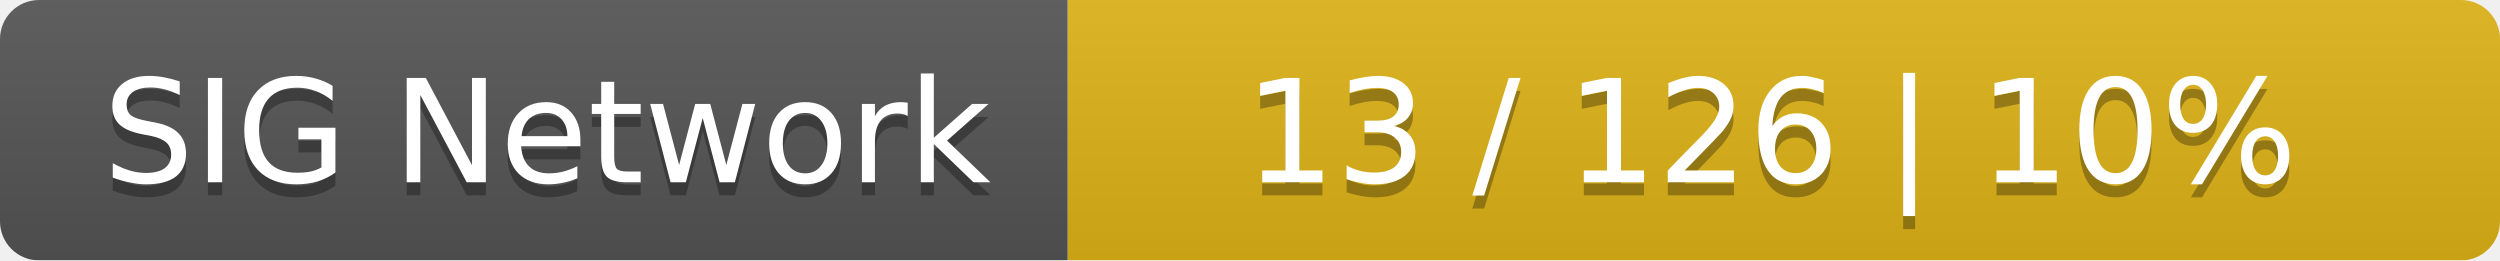
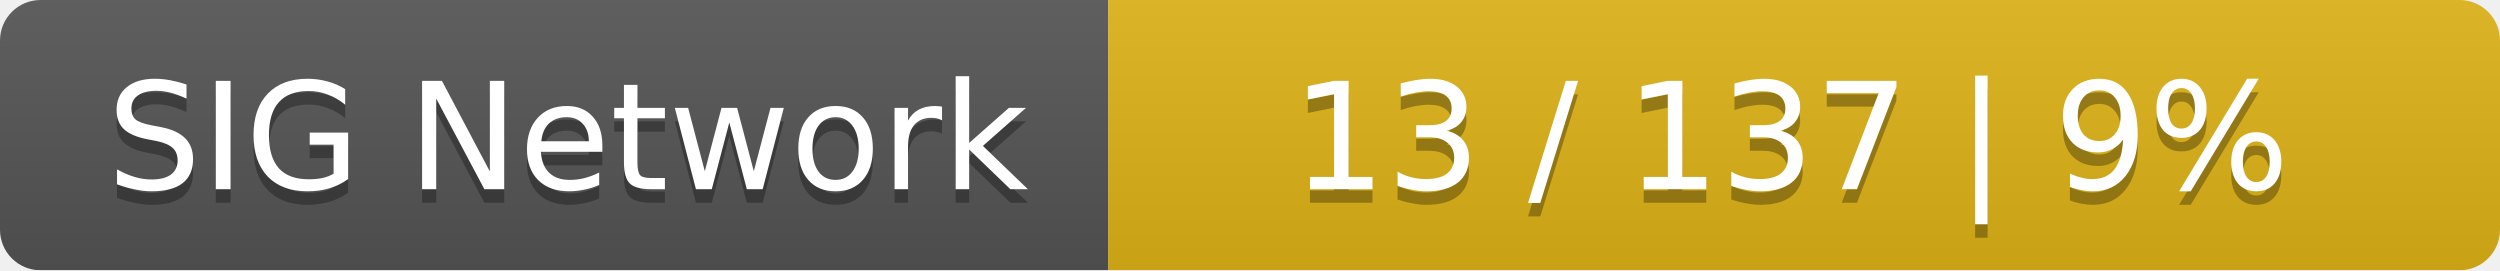
- <svg xmlns="http://www.w3.org/2000/svg" width="192" height="20">
+ <svg xmlns="http://www.w3.org/2000/svg" width="185" height="20">
  <linearGradient id="smooth" x2="0" y2="100%">
    <stop offset="0" stop-color="#bbb" stop-opacity=".1" />
    <stop offset="1" stop-opacity=".1" />
  </linearGradient>
  <mask id="round">
-     <rect width="192" height="20" rx="3" fill="#fff" />
+     <rect width="185" height="20" rx="3" fill="#fff" />
  </mask>
  <g mask="url(#round)">
    <rect width="82" height="20" fill="#555" />
-     <rect x="82" width="110" height="20" fill="#dfb317" />
-     <rect width="192" height="20" fill="url(#smooth)" />
+     <rect x="82" width="103" height="20" fill="#dfb317" />
+     <rect width="185" height="20" fill="url(#smooth)" />
  </g>
  <g fill="#fff" text-anchor="middle" font-family="DejaVu Sans,Verdana,Geneva,sans-serif" font-size="11">
    <text x="42" y="15" fill="#010101" fill-opacity=".3">SIG Network</text>
    <text x="42" y="14">SIG Network</text>
-     <text x="136" y="15" fill="#010101" fill-opacity=".3">13 / 126    |    10%</text>
-     <text x="136" y="14">13 / 126    |    10%</text>
+     <text x="132.5" y="15" fill="#010101" fill-opacity=".3">13 / 137    |    9%</text>
+     <text x="132.5" y="14">13 / 137    |    9%</text>
  </g>
</svg>
